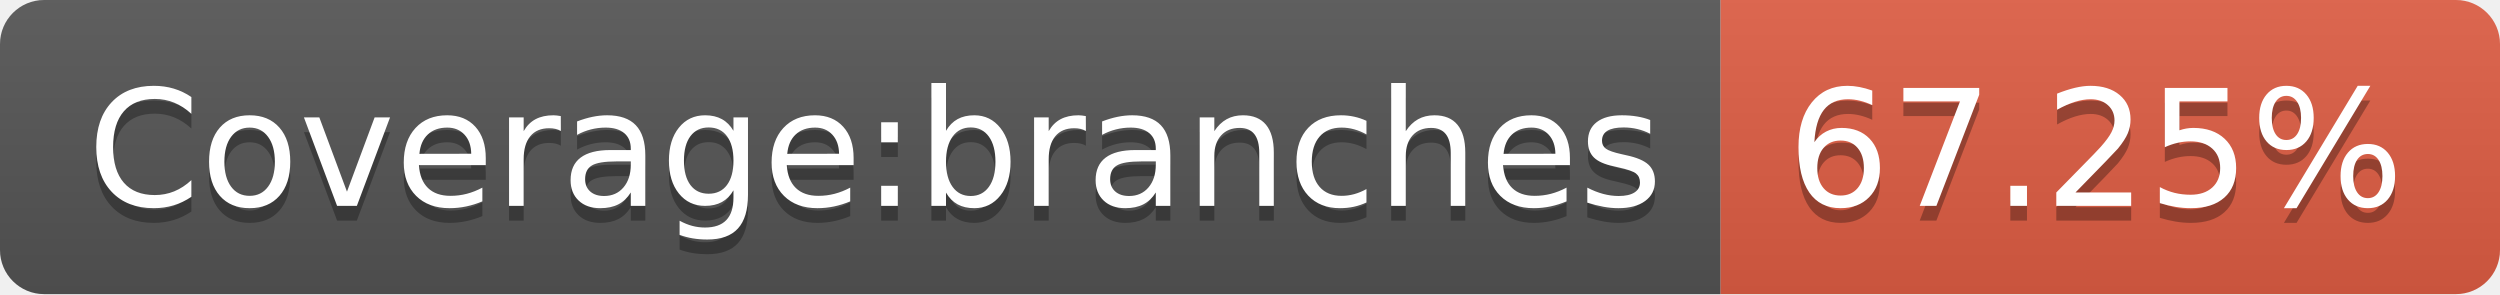
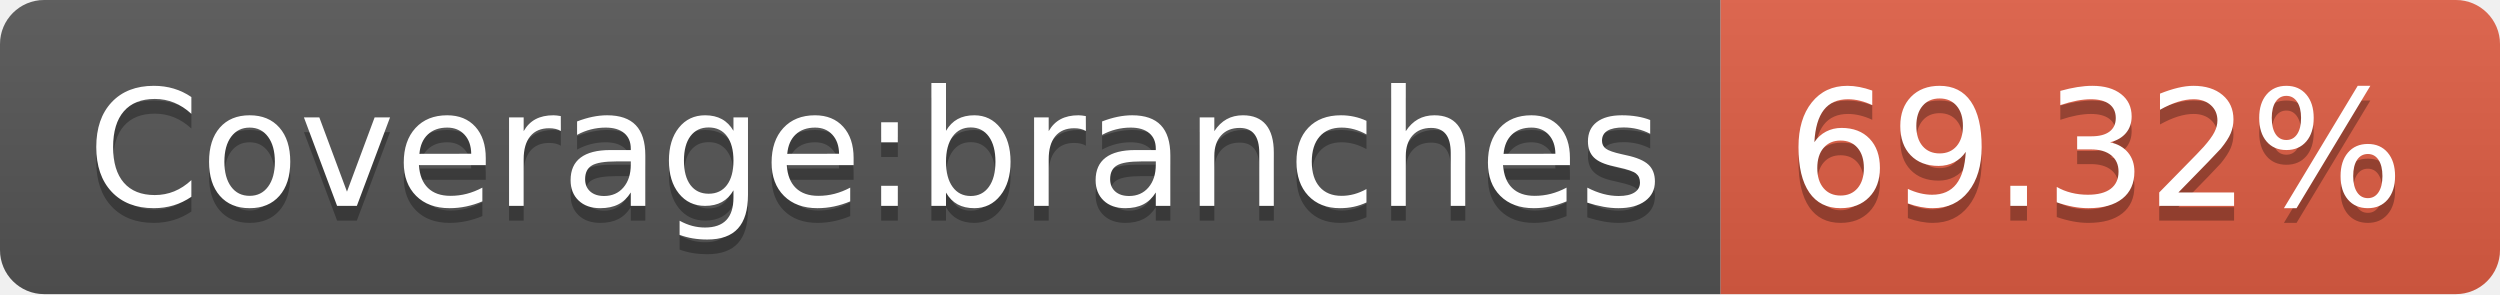
- <svg xmlns="http://www.w3.org/2000/svg" width="170" height="20" role="img" aria-label="Coverage:branches: 67.25%">
+ <svg xmlns="http://www.w3.org/2000/svg" width="170" height="20" role="img" aria-label="Coverage:branches: 69.32%">
  <linearGradient id="s" x2="0" y2="100%">
    <stop offset="0" stop-color="#bbb" stop-opacity=".1" />
    <stop offset="1" stop-opacity=".1" />
  </linearGradient>
  <clipPath id="r">
    <rect width="170" height="20" rx="3" fill="#fff" />
  </clipPath>
  <g clip-path="url(#r)">
    <rect width="117" height="20" fill="#555" />
    <rect x="117" width="53" height="20" fill="#e05d44" />
    <rect width="170" height="20" fill="url(#s)" />
  </g>
  <g fill="#fff" text-anchor="middle" font-family="Verdana,Geneva,DejaVu Sans,sans-serif" text-rendering="geometricPrecision" font-size="110">
    <text aria-hidden="true" x="595" y="150" fill="#010101" fill-opacity=".3" transform="scale(.1)" textLength="1070">Coverage:branches</text>
    <text x="595" y="140" transform="scale(.1)" fill="#fff" textLength="1070">Coverage:branches</text>
-     <text aria-hidden="true" x="1425" y="150" fill="#010101" fill-opacity=".3" transform="scale(.1)" textLength="430">67.25%</text>
-     <text x="1425" y="140" transform="scale(.1)" fill="#fff" textLength="430">67.25%</text>
+     <text aria-hidden="true" x="1425" y="150" fill="#010101" fill-opacity=".3" transform="scale(.1)" textLength="430">69.32%</text>
+     <text x="1425" y="140" transform="scale(.1)" fill="#fff" textLength="430">69.32%</text>
  </g>
</svg>
